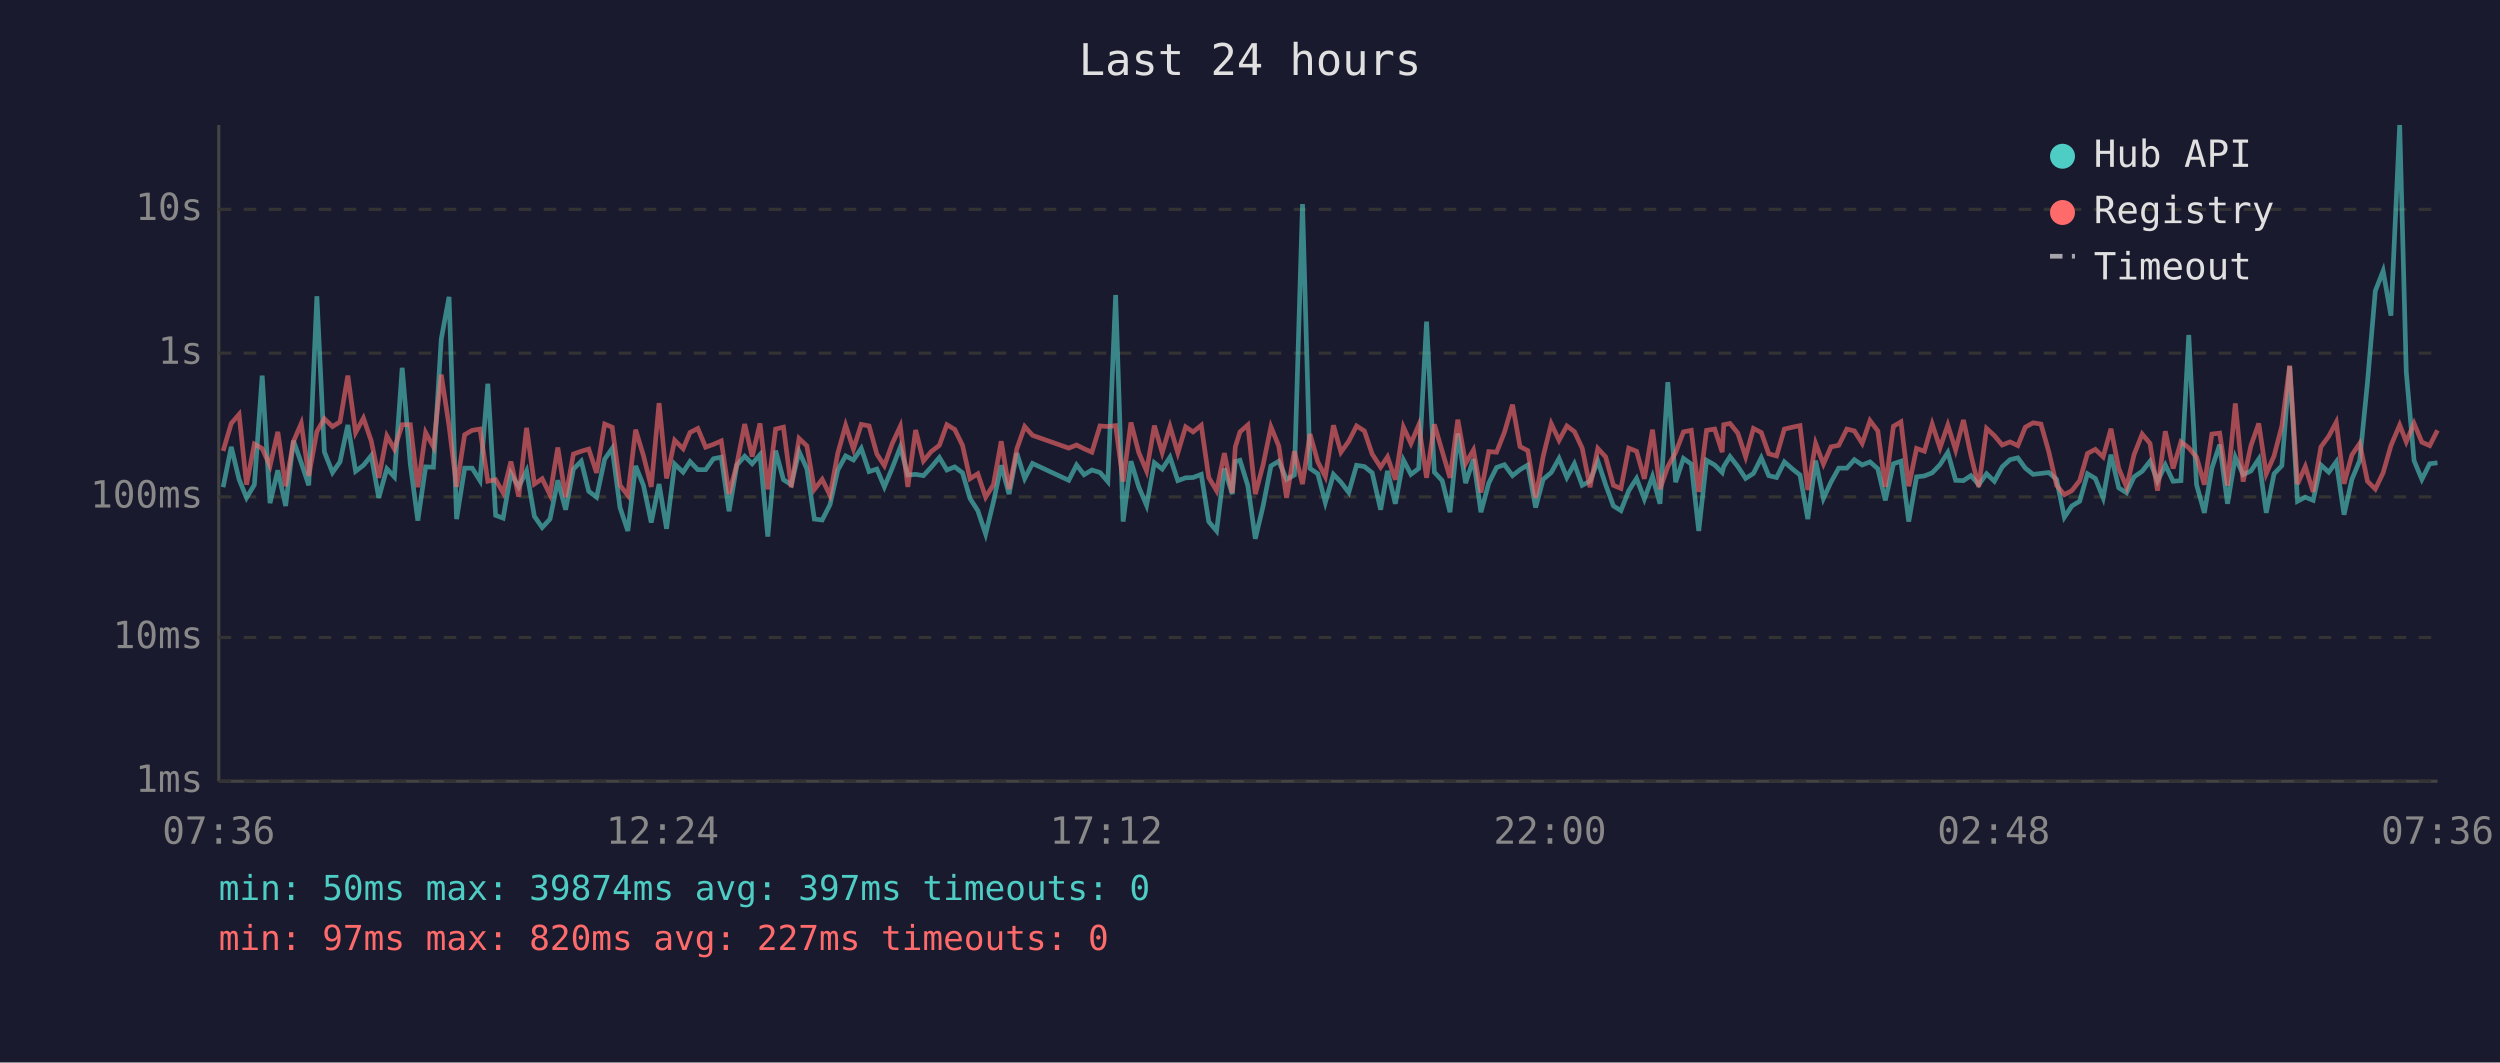
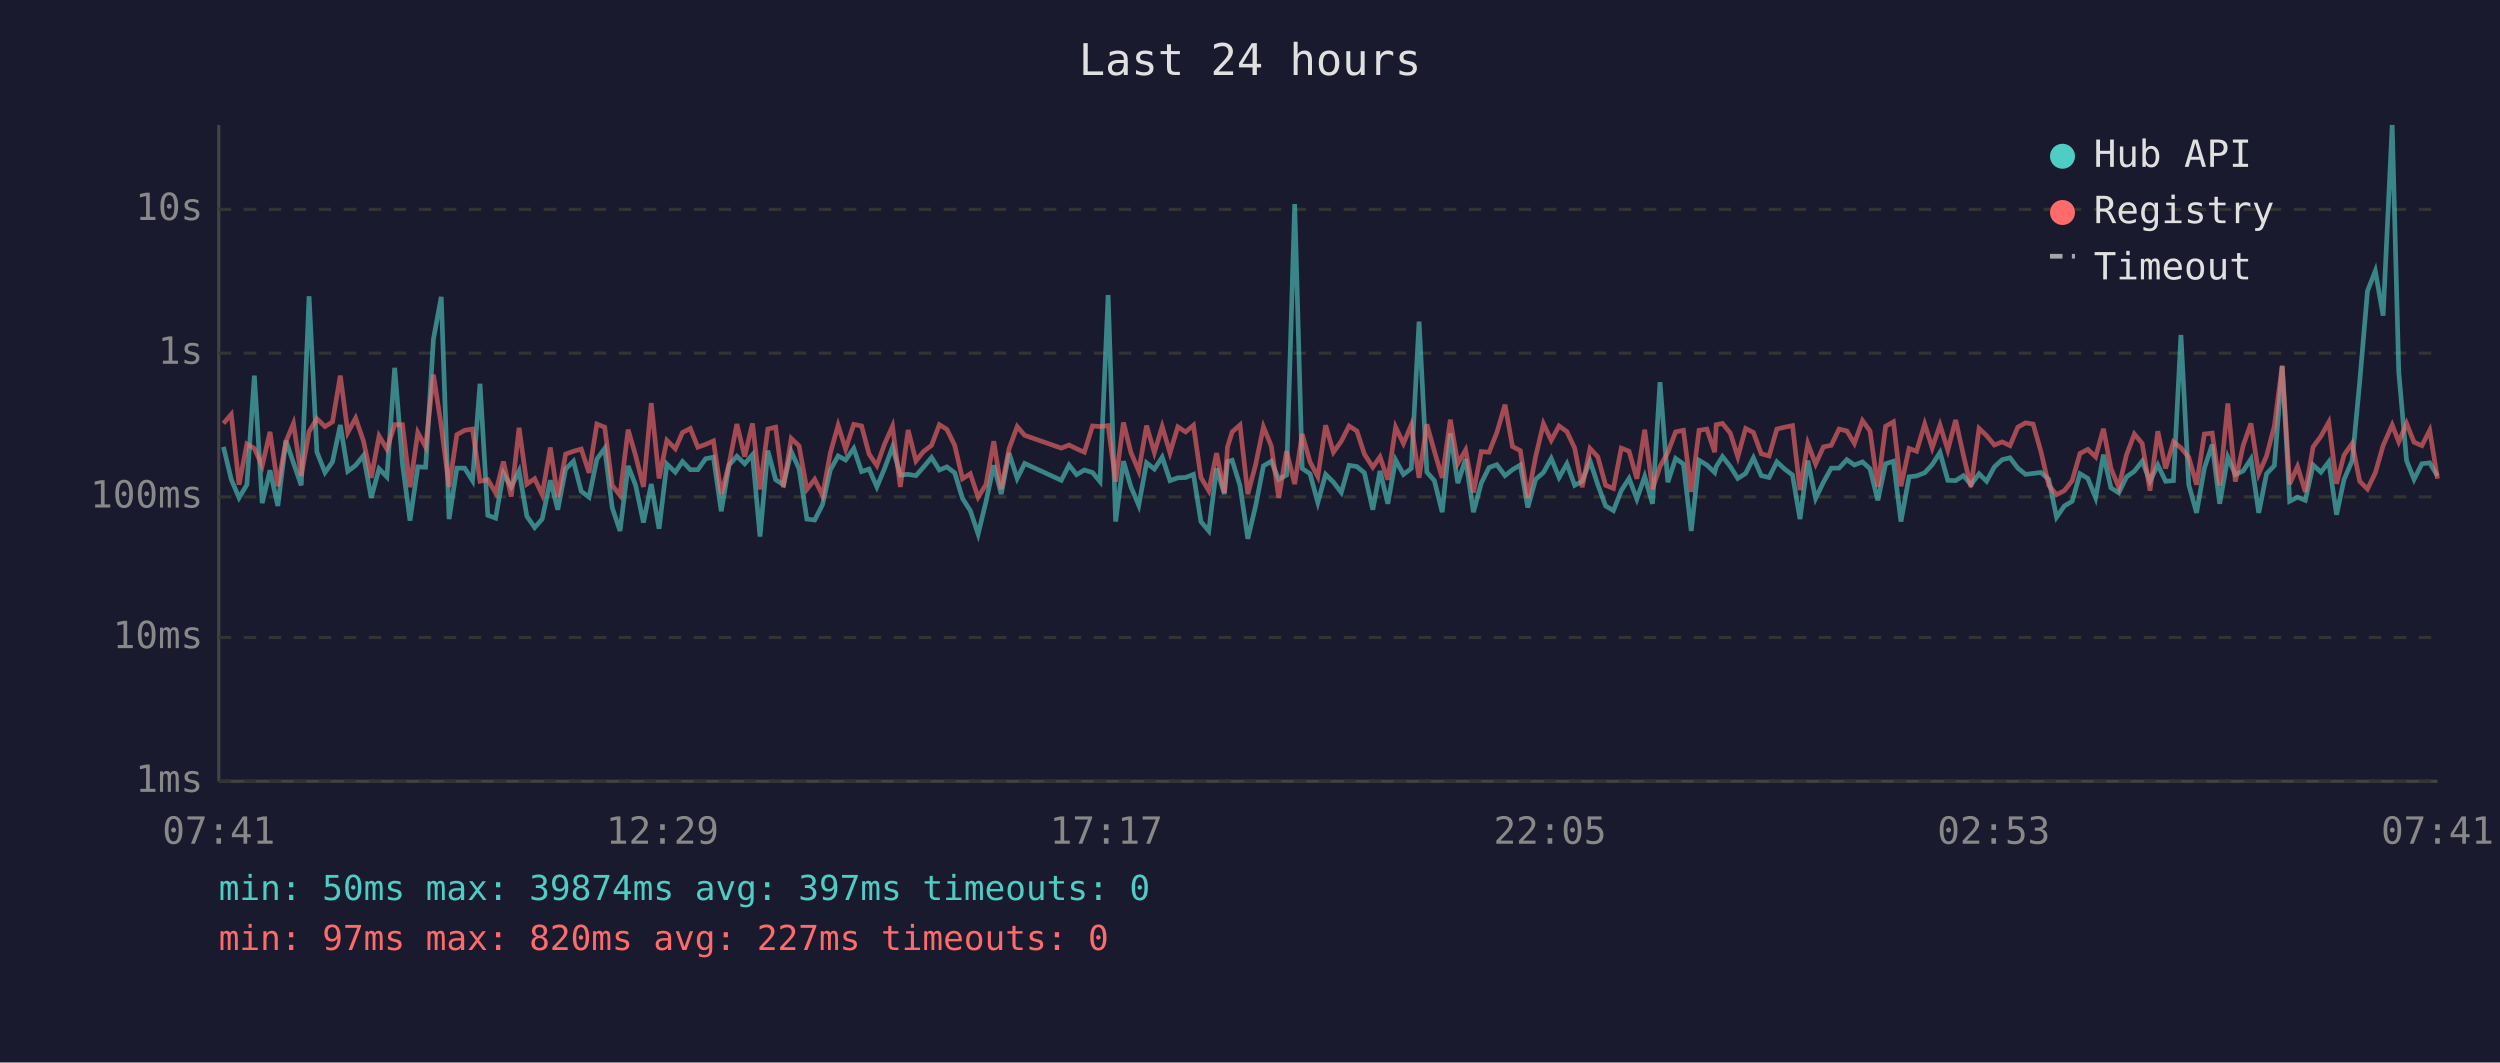
<svg xmlns="http://www.w3.org/2000/svg" viewBox="0 0 800 340" font-family="monospace" font-size="12">
  <rect width="800" height="340" fill="#1a1a2e" />
  <text x="400" y="24" fill="#e0e0e0" font-size="14" text-anchor="middle">Last 24 hours</text>
  <line x1="70" y1="40" x2="70" y2="250" stroke="#444" stroke-width="1" />
  <line x1="70" y1="250" x2="780" y2="250" stroke="#444" stroke-width="1" />
  <line x1="70" y1="250" x2="780" y2="250" stroke="#333" stroke-width="1" stroke-dasharray="4" />
  <text x="65" y="250" fill="#888" text-anchor="end" dominant-baseline="middle">1ms</text>
  <line x1="70" y1="204" x2="780" y2="204" stroke="#333" stroke-width="1" stroke-dasharray="4" />
  <text x="65" y="204" fill="#888" text-anchor="end" dominant-baseline="middle">10ms</text>
  <line x1="70" y1="159" x2="780" y2="159" stroke="#333" stroke-width="1" stroke-dasharray="4" />
  <text x="65" y="159" fill="#888" text-anchor="end" dominant-baseline="middle">100ms</text>
  <line x1="70" y1="113" x2="780" y2="113" stroke="#333" stroke-width="1" stroke-dasharray="4" />
  <text x="65" y="113" fill="#888" text-anchor="end" dominant-baseline="middle">1s</text>
  <line x1="70" y1="67" x2="780" y2="67" stroke="#333" stroke-width="1" stroke-dasharray="4" />
  <text x="65" y="67" fill="#888" text-anchor="end" dominant-baseline="middle">10s</text>
-   <text x="70" y="270" fill="#888" text-anchor="middle">07:36</text>
-   <text x="212" y="270" fill="#888" text-anchor="middle">12:24</text>
-   <text x="354" y="270" fill="#888" text-anchor="middle">17:12</text>
-   <text x="496" y="270" fill="#888" text-anchor="middle">22:00</text>
-   <text x="638" y="270" fill="#888" text-anchor="middle">02:48</text>
-   <text x="780" y="270" fill="#888" text-anchor="middle">07:36</text>
-   <polyline points="71.4,155.9 74.0,143.0 76.5,153.4 78.9,159.3 81.4,155.1 83.9,120.2 86.4,161.0 88.9,150.5 91.4,161.9 93.9,141.0 96.4,148.1 98.8,155.3 101.4,94.8 103.8,144.6 106.4,151.2 108.8,147.8 111.3,136.0 113.8,150.8 116.3,148.9 118.8,145.8 121.2,159.3 123.8,150.0 126.2,152.6 128.7,117.7 131.3,148.5 133.7,166.6 136.2,149.4 138.7,149.5 141.2,108.5 143.7,95.0 146.1,166.1 148.7,149.8 151.1,149.8 153.6,153.8 156.1,122.8 158.6,164.9 161.0,165.8 163.5,151.5 166.0,155.8 168.5,150.7 171.0,165.2 173.5,168.8 176.0,166.1 178.5,153.7 181.0,163.1 183.5,150.1 186.0,147.6 188.4,157.2 190.9,159.1 193.5,146.9 195.9,143.5 198.4,162.4 200.9,169.9 203.4,149.1 205.9,155.3 208.4,167.2 210.9,154.9 213.3,169.2 215.9,148.5 218.6,151.1 220.8,147.7 223.3,150.3 225.8,150.3 228.3,146.8 230.8,146.3 233.3,163.6 235.8,148.8 238.3,146.0 240.7,148.4 243.2,145.5 245.7,171.7 248.2,144.2 250.7,153.5 253.2,155.1 255.7,144.5 258.2,150.0 260.6,166.1 263.1,166.4 265.6,161.5 268.1,150.4 270.6,145.9 273.1,147.2 275.6,143.5 278.1,150.9 280.6,150.1 283.0,155.8 285.5,149.8 288.1,143.1 290.5,152.0 293.0,151.8 295.5,152.2 298.0,149.5 300.6,146.4 303.0,150.4 305.5,149.4 308.0,151.3 310.4,159.5 312.9,163.4 315.4,170.9 317.9,160.6 320.4,148.9 322.9,158.1 325.4,145.0 327.9,153.1 330.4,148.3 342.0,153.7 344.5,148.8 346.9,151.9 349.4,150.4 352.0,151.2 354.5,154.1 357.0,94.4 359.4,166.9 361.9,147.6 364.4,155.8 366.9,161.7 369.4,148.1 371.9,150.1 374.4,146.3 376.9,153.8 379.4,152.9 381.8,152.8 384.4,151.8 386.8,166.9 389.3,169.9 391.8,149.9 394.3,158.1 395.3,147.7 396.8,147.3 399.3,155.4 401.7,172.4 404.2,161.9 406.7,149.1 409.2,147.6 411.7,153.4 414.2,152.0 416.8,65.3 419.2,149.9 421.7,151.6 424.1,160.8 426.7,151.8 429.1,154.3 431.6,157.6 434.1,148.9 436.6,149.3 439.1,151.3 441.8,163.1 444.0,150.7 446.5,161.2 449.1,147.2 451.5,151.8 454.0,149.9 456.5,102.9 459.0,151.1 461.5,153.8 464.0,163.9 466.5,138.7 469.0,154.6 471.5,146.9 473.9,163.9 476.4,154.6 478.9,149.6 481.4,148.7 484.0,152.2 486.4,150.3 488.9,148.8 491.4,162.4 493.8,153.4 496.4,151.2 498.9,146.7 501.4,152.8 503.8,148.4 506.3,155.3 508.8,154.0 511.3,147.5 513.8,155.1 516.3,161.9 518.7,163.4 521.2,157.0 523.7,153.1 526.2,159.7 528.8,152.5 531.2,161.2 533.7,122.3 536.2,154.3 538.7,146.7 541.2,148.5 543.6,169.9 546.1,147.3 548.7,148.8 551.1,151.2 551.6,149.3 553.6,146.1 556.1,149.3 558.6,153.1 561.1,151.5 563.6,146.5 566.0,152.2 568.5,152.8 571.0,147.8 573.6,150.1 576.0,152.0 578.5,166.1 581.0,147.4 583.5,159.5 585.9,154.3 588.4,149.8 591.0,149.8 593.4,147.1 595.9,148.8 598.4,147.8 600.9,150.0 603.3,160.1 605.9,148.4 608.3,147.6 610.8,166.9 613.3,152.6 615.8,152.3 618.3,151.3 620.8,148.7 623.3,144.8 625.8,153.7 628.3,153.8 630.7,152.2 633.2,155.1 635.7,151.6 638.2,154.0 640.7,149.4 643.2,147.1 645.7,146.5 648.1,149.8 650.6,151.8 653.1,151.5 655.6,151.2 658.1,153.4 660.6,165.5 663.0,161.9 665.5,160.4 668.0,151.6 670.5,153.1 673.0,159.3 675.5,145.5 678.0,156.1 680.5,157.7 682.9,152.6 685.5,150.8 688.0,147.6 690.4,154.0 692.9,148.8 695.4,154.0 697.9,153.8 700.4,107.2 702.9,155.1 705.4,164.1 707.8,149.8 710.3,142.3 712.8,161.2 715.3,146.3 717.8,151.9 720.3,150.7 722.8,146.9 725.2,164.1 727.7,151.6 730.2,149.0 732.7,117.2 735.2,160.4 737.7,159.1 740.2,160.1 742.7,148.8 745.2,151.1 747.6,147.8 750.1,164.7 752.6,153.4 755.1,147.4 757.6,122.3 760.1,93.1 762.6,86.7 765.1,101.0 767.9,40.0 770.0,119.0 772.5,147.4 775.0,153.4 777.5,148.4 780.0,148.1" fill="none" stroke="#4ecdc4" stroke-width="1.5" opacity="0.6" />
-   <polyline points="71.4,144.3 74.0,135.5 76.5,132.6 78.9,155.1 81.4,142.1 83.9,143.5 86.4,149.1 88.9,138.2 91.4,155.6 93.9,141.3 96.4,135.5 98.8,152.3 101.4,138.1 103.8,134.0 106.4,136.5 108.8,135.0 111.3,120.2 113.8,138.4 116.3,133.8 118.8,141.1 121.2,152.9 123.8,139.5 126.2,143.7 128.7,135.9 131.3,135.9 133.7,155.9 136.2,138.4 138.7,143.0 141.2,119.9 143.7,136.3 146.1,155.8 148.7,139.1 151.1,137.7 153.6,137.3 156.1,154.0 158.6,153.5 161.0,157.7 163.5,147.7 166.0,158.9 168.5,136.9 171.0,154.9 173.5,153.2 176.0,158.3 178.5,143.2 181.0,159.1 183.5,145.3 186.0,144.4 188.4,143.7 190.9,151.3 193.5,135.7 195.9,136.7 198.4,155.3 200.9,158.5 203.4,137.5 205.9,145.8 208.4,155.8 210.9,129.0 213.3,153.1 215.9,140.9 218.6,143.6 220.8,138.4 223.3,137.1 225.8,143.1 228.3,142.2 230.8,141.1 233.3,158.1 235.8,148.5 238.3,135.7 240.7,146.1 243.2,135.5 245.7,156.6 248.2,137.3 250.7,136.7 253.2,155.9 255.7,140.3 258.2,142.7 260.6,156.6 263.1,153.4 265.6,158.5 268.1,145.0 270.6,136.1 273.1,143.7 275.6,135.8 278.1,136.3 280.6,145.3 283.0,149.0 285.5,142.0 288.1,136.4 290.5,155.8 293.0,137.6 295.5,147.5 298.0,144.5 300.6,142.5 303.0,135.9 305.5,137.4 308.0,142.5 310.4,153.2 312.9,151.6 315.4,159.1 317.9,155.1 320.4,141.2 322.9,156.5 325.4,143.6 327.9,136.5 330.4,139.3 342.0,143.4 344.5,142.4 346.9,143.6 349.4,144.7 352.0,136.3 354.5,136.5 357.0,136.2 359.4,154.1 361.9,135.2 364.4,144.8 366.9,150.7 369.4,136.2 371.9,144.8 374.4,136.5 376.9,144.9 379.4,136.6 381.8,138.2 384.4,136.1 386.8,152.8 389.3,157.0 391.8,145.0 394.3,157.7 395.3,143.0 396.8,138.2 399.3,136.0 401.7,158.1 404.2,148.7 406.7,136.6 409.2,142.7 411.7,159.3 414.2,144.4 416.8,154.9 419.2,138.9 421.7,147.8 424.1,152.5 426.7,136.1 429.1,144.7 431.6,141.2 434.1,136.3 436.6,137.9 439.1,145.3 441.8,149.5 444.0,146.2 446.5,153.5 449.1,136.7 451.5,141.9 454.0,136.0 456.5,152.9 459.0,135.8 461.5,144.4 464.0,152.9 466.5,134.3 469.0,148.3 471.5,144.0 473.9,157.6 476.4,144.5 478.9,144.7 481.4,138.4 484.0,129.5 486.4,142.9 488.9,144.2 491.4,159.3 493.8,146.1 496.4,135.6 498.9,140.9 501.4,136.3 503.8,138.1 506.3,143.4 508.8,155.9 511.3,143.5 513.8,146.2 516.3,155.3 518.7,156.3 521.2,143.4 523.7,144.4 526.2,153.2 528.8,137.5 531.2,156.5 533.7,149.3 536.2,144.8 538.7,138.2 541.2,137.7 543.6,157.4 546.1,137.7 548.7,137.3 551.1,144.7 551.6,135.9 553.6,135.5 556.1,138.6 558.6,146.2 561.1,137.1 563.6,138.4 566.0,145.2 568.5,145.9 571.0,137.3 573.6,136.7 576.0,136.2 578.5,156.8 581.0,141.9 583.5,148.5 585.9,143.0 588.4,142.5 591.0,137.3 593.4,137.9 595.9,141.9 598.4,134.6 600.9,137.9 603.3,155.8 605.9,136.4 608.3,135.0 610.8,155.6 613.3,143.5 615.8,144.4 618.3,135.7 620.8,143.3 623.3,136.0 625.8,144.0 628.3,134.4 630.7,145.7 633.2,155.8 635.7,137.1 638.2,139.4 640.7,142.4 643.2,141.4 645.7,142.6 648.1,136.7 650.6,135.3 653.1,135.7 655.6,144.5 658.1,155.3 660.6,158.3 663.0,157.0 665.5,153.8 668.0,145.1 670.5,143.8 673.0,146.2 675.5,137.2 678.0,149.9 680.5,155.9 682.9,145.5 685.5,138.9 688.0,141.9 690.4,157.0 692.9,138.0 695.4,149.9 697.9,141.4 700.4,143.3 702.9,146.3 705.4,155.1 707.8,138.9 710.3,138.6 712.8,155.4 715.3,129.1 717.8,154.1 720.3,142.6 722.8,135.5 725.2,151.6 727.7,145.9 730.2,136.3 732.7,117.0 735.2,154.9 737.7,149.3 740.2,157.4 742.7,143.0 745.2,139.6 747.6,135.1 750.1,154.8 752.6,145.6 755.1,141.9 757.6,154.0 760.1,156.5 762.6,151.3 765.1,142.6 767.9,136.0 770.0,141.4 772.5,135.5 775.0,141.5 777.5,142.6 780.0,137.7" fill="none" stroke="#ff6b6b" stroke-width="1.5" opacity="0.6" />
+   <text x="70" y="270" fill="#888" text-anchor="middle">07:41</text>
+   <text x="212" y="270" fill="#888" text-anchor="middle">12:29</text>
+   <text x="354" y="270" fill="#888" text-anchor="middle">17:17</text>
+   <text x="496" y="270" fill="#888" text-anchor="middle">22:05</text>
+   <text x="638" y="270" fill="#888" text-anchor="middle">02:53</text>
+   <text x="780" y="270" fill="#888" text-anchor="middle">07:41</text>
+   <polyline points="71.5,143.0 74.0,153.4 76.5,159.3 79.0,155.1 81.4,120.2 83.9,161.0 86.4,150.5 88.9,161.9 91.5,141.0 93.9,148.1 96.4,155.3 98.9,94.8 101.4,144.6 104.0,151.2 106.4,147.8 108.9,136.0 111.3,150.8 113.8,148.9 116.3,145.8 118.8,159.3 121.3,150.0 123.8,152.6 126.3,117.7 128.8,148.5 131.2,166.6 133.7,149.4 136.2,149.5 138.7,108.5 141.2,95.0 143.7,166.1 146.2,149.8 148.7,149.8 151.2,153.8 153.6,122.8 156.1,164.9 158.6,165.8 161.1,151.5 163.6,155.8 166.1,150.7 168.6,165.2 171.1,168.8 173.5,166.1 176.1,153.7 178.5,163.1 181.0,150.1 183.5,147.6 186.0,157.2 188.5,159.1 191.0,146.9 193.5,143.5 195.9,162.4 198.4,169.9 201.0,149.1 203.4,155.3 205.9,167.2 208.4,154.9 210.9,169.2 213.4,148.5 216.1,151.1 218.4,147.7 220.9,150.3 223.3,150.3 225.8,146.8 228.3,146.3 230.8,163.6 233.3,148.8 235.8,146.0 238.3,148.4 240.8,145.5 243.2,171.7 245.7,144.2 248.2,153.5 250.7,155.1 253.2,144.5 255.7,150.0 258.2,166.1 260.7,166.4 263.2,161.5 265.7,150.4 268.2,145.9 270.6,147.2 273.2,143.5 275.7,150.9 278.1,150.1 280.6,155.8 283.1,149.8 285.6,143.1 288.1,152.0 290.6,151.8 293.1,152.2 295.5,149.5 298.1,146.4 300.6,150.4 303.0,149.4 305.5,151.3 308.0,159.5 310.5,163.4 313.0,170.9 315.5,160.6 318.0,148.9 320.4,158.1 322.9,145.0 325.5,153.1 327.9,148.3 339.6,153.7 342.1,148.8 344.5,151.9 347.0,150.4 349.6,151.2 352.0,154.1 354.6,94.4 357.0,166.9 359.5,147.6 361.9,155.8 364.4,161.7 366.9,148.1 369.4,150.1 371.9,146.3 374.4,153.8 376.9,152.9 379.4,152.8 381.9,151.8 384.3,166.9 386.8,169.9 389.3,149.9 391.8,158.1 392.8,147.7 394.3,147.3 396.8,155.4 399.3,172.4 401.8,161.9 404.3,149.1 406.8,147.6 409.2,153.4 411.7,152.0 414.3,65.3 416.7,149.9 419.2,151.6 421.7,160.8 424.2,151.8 426.7,154.3 429.2,157.6 431.7,148.9 434.2,149.3 436.6,151.3 439.3,163.1 441.6,150.7 444.1,161.2 446.6,147.2 449.1,151.8 451.6,149.9 454.1,102.9 456.6,151.1 459.0,153.8 461.5,163.9 464.1,138.7 466.5,154.6 469.0,146.9 471.5,163.9 474.0,154.6 476.5,149.6 479.0,148.7 481.6,152.2 484.0,150.3 486.5,148.8 488.9,162.4 491.4,153.4 493.9,151.2 496.4,146.7 498.9,152.8 501.4,148.4 503.9,155.3 506.3,154.0 508.8,147.5 511.3,155.1 513.8,161.9 516.3,163.4 518.8,157.0 521.3,153.1 523.8,159.7 526.3,152.5 528.8,161.2 531.2,122.3 533.7,154.3 536.2,146.7 538.7,148.5 541.2,169.9 543.7,147.3 546.2,148.8 548.7,151.2 549.2,149.3 551.2,146.1 553.7,149.3 556.1,153.1 558.6,151.5 561.1,146.5 563.6,152.2 566.1,152.8 568.6,147.8 571.1,150.1 573.6,152.0 576.0,166.1 578.5,147.4 581.0,159.5 583.5,154.3 586.0,149.8 588.5,149.8 591.0,147.1 593.4,148.8 596.0,147.8 598.4,150.0 600.9,160.1 603.4,148.4 605.9,147.6 608.3,166.9 610.9,152.6 613.3,152.3 615.9,151.3 618.3,148.7 620.8,144.8 623.3,153.7 625.8,153.8 628.3,152.2 630.7,155.1 633.3,151.6 635.7,154.0 638.2,149.4 640.7,147.1 643.2,146.5 645.7,149.8 648.2,151.8 650.6,151.5 653.1,151.2 655.6,153.4 658.1,165.5 660.6,161.9 663.1,160.4 665.6,151.6 668.1,153.1 670.6,159.3 673.1,145.5 675.5,156.1 678.0,157.7 680.5,152.6 683.0,150.8 685.5,147.6 688.0,154.0 690.5,148.8 693.0,154.0 695.5,153.8 697.9,107.2 700.4,155.1 702.9,164.1 705.4,149.8 707.9,142.3 710.3,161.2 712.9,146.3 715.3,151.9 717.8,150.7 720.3,146.9 722.8,164.1 725.3,151.6 727.8,149.0 730.3,117.2 732.7,160.4 735.2,159.1 737.7,160.1 740.2,148.8 742.7,151.1 745.2,147.8 747.7,164.7 750.1,153.4 752.7,147.4 755.1,122.3 757.6,93.1 760.1,86.7 762.6,101.0 765.5,40.0 767.6,119.0 770.1,147.4 772.5,153.4 775.0,148.4 777.5,148.1 780.0,152.3" fill="none" stroke="#4ecdc4" stroke-width="1.5" opacity="0.6" />
+   <polyline points="71.5,135.5 74.0,132.6 76.5,155.1 79.0,142.1 81.4,143.5 83.9,149.1 86.4,138.2 88.9,155.6 91.5,141.3 93.9,135.5 96.4,152.3 98.9,138.1 101.4,134.0 104.0,136.5 106.4,135.0 108.9,120.2 111.3,138.4 113.8,133.8 116.3,141.1 118.8,152.9 121.3,139.5 123.8,143.7 126.3,135.9 128.8,135.9 131.2,155.9 133.7,138.4 136.2,143.0 138.7,119.9 141.2,136.3 143.7,155.8 146.2,139.1 148.7,137.7 151.2,137.3 153.6,154.0 156.1,153.5 158.6,157.7 161.1,147.7 163.6,158.9 166.1,136.9 168.6,154.9 171.1,153.2 173.5,158.3 176.1,143.2 178.5,159.1 181.0,145.3 183.5,144.4 186.0,143.7 188.5,151.3 191.0,135.7 193.5,136.7 195.9,155.3 198.4,158.5 201.0,137.5 203.4,145.8 205.9,155.8 208.4,129.0 210.9,153.1 213.4,140.9 216.1,143.6 218.4,138.4 220.9,137.1 223.3,143.1 225.8,142.2 228.3,141.1 230.8,158.1 233.3,148.5 235.8,135.7 238.3,146.1 240.8,135.5 243.2,156.6 245.7,137.3 248.2,136.7 250.7,155.9 253.2,140.3 255.7,142.7 258.2,156.6 260.7,153.4 263.2,158.5 265.7,145.0 268.2,136.1 270.6,143.7 273.2,135.8 275.7,136.3 278.1,145.3 280.6,149.0 283.1,142.0 285.6,136.4 288.1,155.8 290.6,137.6 293.1,147.5 295.5,144.5 298.1,142.5 300.6,135.9 303.0,137.4 305.5,142.5 308.0,153.2 310.5,151.6 313.0,159.1 315.5,155.1 318.0,141.2 320.4,156.5 322.9,143.6 325.5,136.5 327.9,139.3 339.6,143.4 342.1,142.4 344.5,143.6 347.0,144.7 349.6,136.3 352.0,136.5 354.6,136.2 357.0,154.1 359.5,135.2 361.9,144.8 364.4,150.7 366.9,136.2 369.4,144.8 371.9,136.5 374.4,144.9 376.9,136.6 379.4,138.2 381.9,136.1 384.3,152.8 386.8,157.0 389.3,145.0 391.8,157.7 392.8,143.0 394.3,138.2 396.8,136.0 399.3,158.1 401.8,148.7 404.3,136.6 406.8,142.7 409.2,159.3 411.7,144.4 414.3,154.9 416.7,138.9 419.2,147.8 421.7,152.5 424.2,136.1 426.7,144.7 429.2,141.2 431.7,136.3 434.2,137.9 436.6,145.3 439.3,149.5 441.6,146.2 444.1,153.5 446.6,136.7 449.1,141.9 451.6,136.0 454.1,152.9 456.6,135.8 459.0,144.4 461.5,152.9 464.1,134.3 466.5,148.3 469.0,144.0 471.5,157.6 474.0,144.5 476.5,144.7 479.0,138.4 481.6,129.5 484.0,142.9 486.5,144.2 488.9,159.3 491.4,146.1 493.9,135.6 496.4,140.9 498.9,136.3 501.4,138.1 503.9,143.4 506.3,155.9 508.8,143.5 511.3,146.2 513.8,155.3 516.3,156.3 518.8,143.4 521.3,144.4 523.8,153.2 526.3,137.5 528.8,156.5 531.2,149.3 533.7,144.8 536.2,138.2 538.7,137.7 541.2,157.4 543.7,137.7 546.2,137.3 548.7,144.7 549.2,135.9 551.2,135.5 553.7,138.6 556.1,146.2 558.6,137.1 561.1,138.4 563.6,145.2 566.1,145.9 568.6,137.3 571.1,136.7 573.6,136.2 576.0,156.8 578.5,141.9 581.0,148.5 583.5,143.0 586.0,142.5 588.5,137.3 591.0,137.9 593.4,141.9 596.0,134.6 598.4,137.9 600.9,155.8 603.4,136.4 605.9,135.0 608.3,155.6 610.9,143.5 613.3,144.4 615.9,135.7 618.3,143.3 620.8,136.0 623.3,144.0 625.8,134.4 628.3,145.7 630.7,155.8 633.3,137.1 635.7,139.4 638.2,142.4 640.7,141.4 643.2,142.6 645.7,136.7 648.2,135.3 650.6,135.7 653.1,144.5 655.6,155.3 658.1,158.3 660.6,157.0 663.1,153.8 665.6,145.1 668.1,143.8 670.6,146.2 673.1,137.2 675.5,149.9 678.0,155.9 680.5,145.5 683.0,138.9 685.5,141.9 688.0,157.0 690.5,138.0 693.0,149.9 695.5,141.4 697.9,143.3 700.4,146.3 702.9,155.1 705.4,138.9 707.9,138.6 710.3,155.4 712.9,129.1 715.3,154.1 717.8,142.6 720.3,135.5 722.8,151.6 725.3,145.9 727.8,136.3 730.3,117.0 732.7,154.9 735.2,149.3 737.7,157.4 740.2,143.0 742.7,139.6 745.2,135.1 747.7,154.8 750.1,145.6 752.7,141.9 755.1,154.0 757.6,156.5 760.1,151.3 762.6,142.6 765.5,136.0 767.6,141.4 770.1,135.5 772.5,141.5 775.0,142.6 777.5,137.7 780.0,153.2" fill="none" stroke="#ff6b6b" stroke-width="1.5" opacity="0.6" />
  <circle cx="660" cy="50" r="4" fill="#4ecdc4" />
  <text x="670" y="50" fill="#e0e0e0" dominant-baseline="middle">Hub API</text>
  <circle cx="660" cy="68" r="4" fill="#ff6b6b" />
  <text x="670" y="68" fill="#e0e0e0" dominant-baseline="middle">Registry</text>
  <line x1="656" y1="82" x2="664" y2="82" stroke="#e0e0e0" stroke-width="1.5" stroke-dasharray="4,3" opacity="0.7" />
  <text x="670" y="86" fill="#e0e0e0" dominant-baseline="middle">Timeout</text>
  <text x="70" y="288" fill="#4ecdc4" font-size="11">min: 50ms  max: 39874ms  avg: 397ms  timeouts: 0</text>
  <text x="70" y="304" fill="#ff6b6b" font-size="11">min: 97ms  max: 820ms  avg: 227ms  timeouts: 0</text>
</svg>
